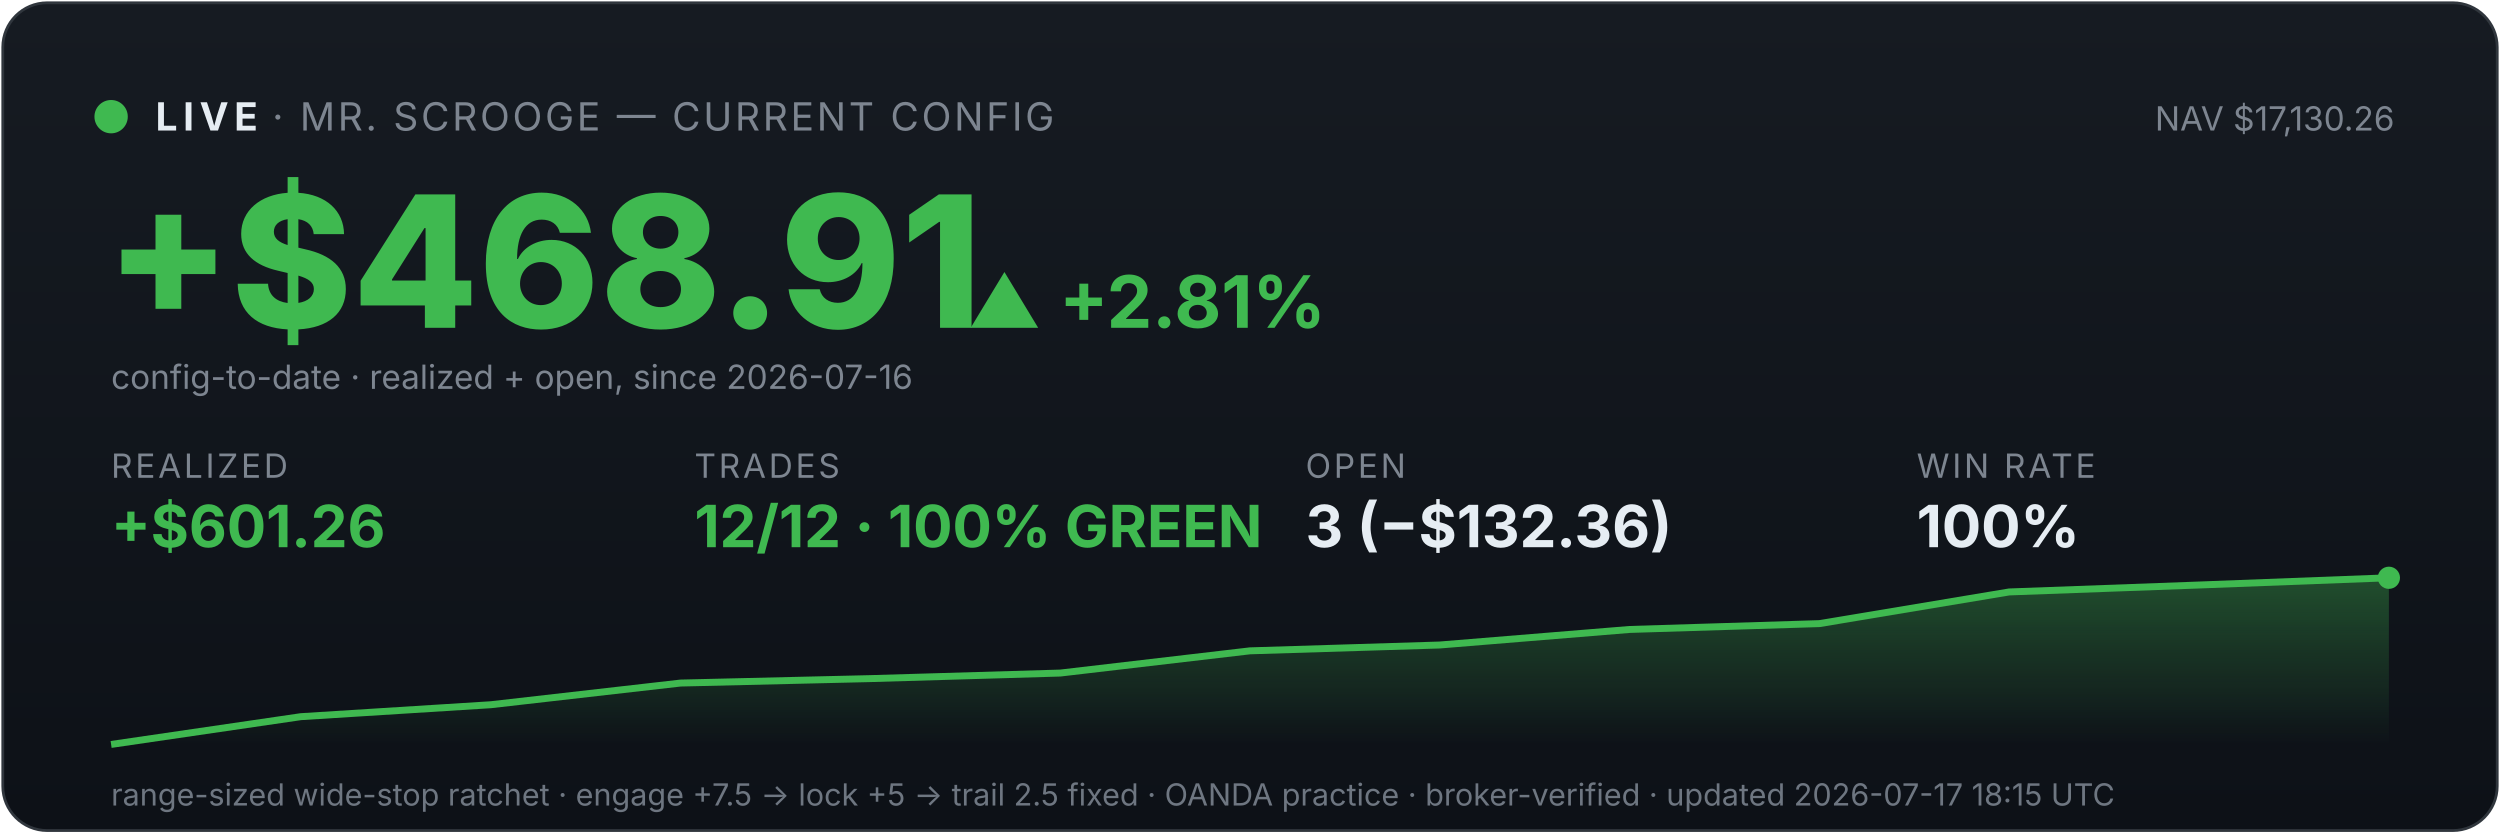
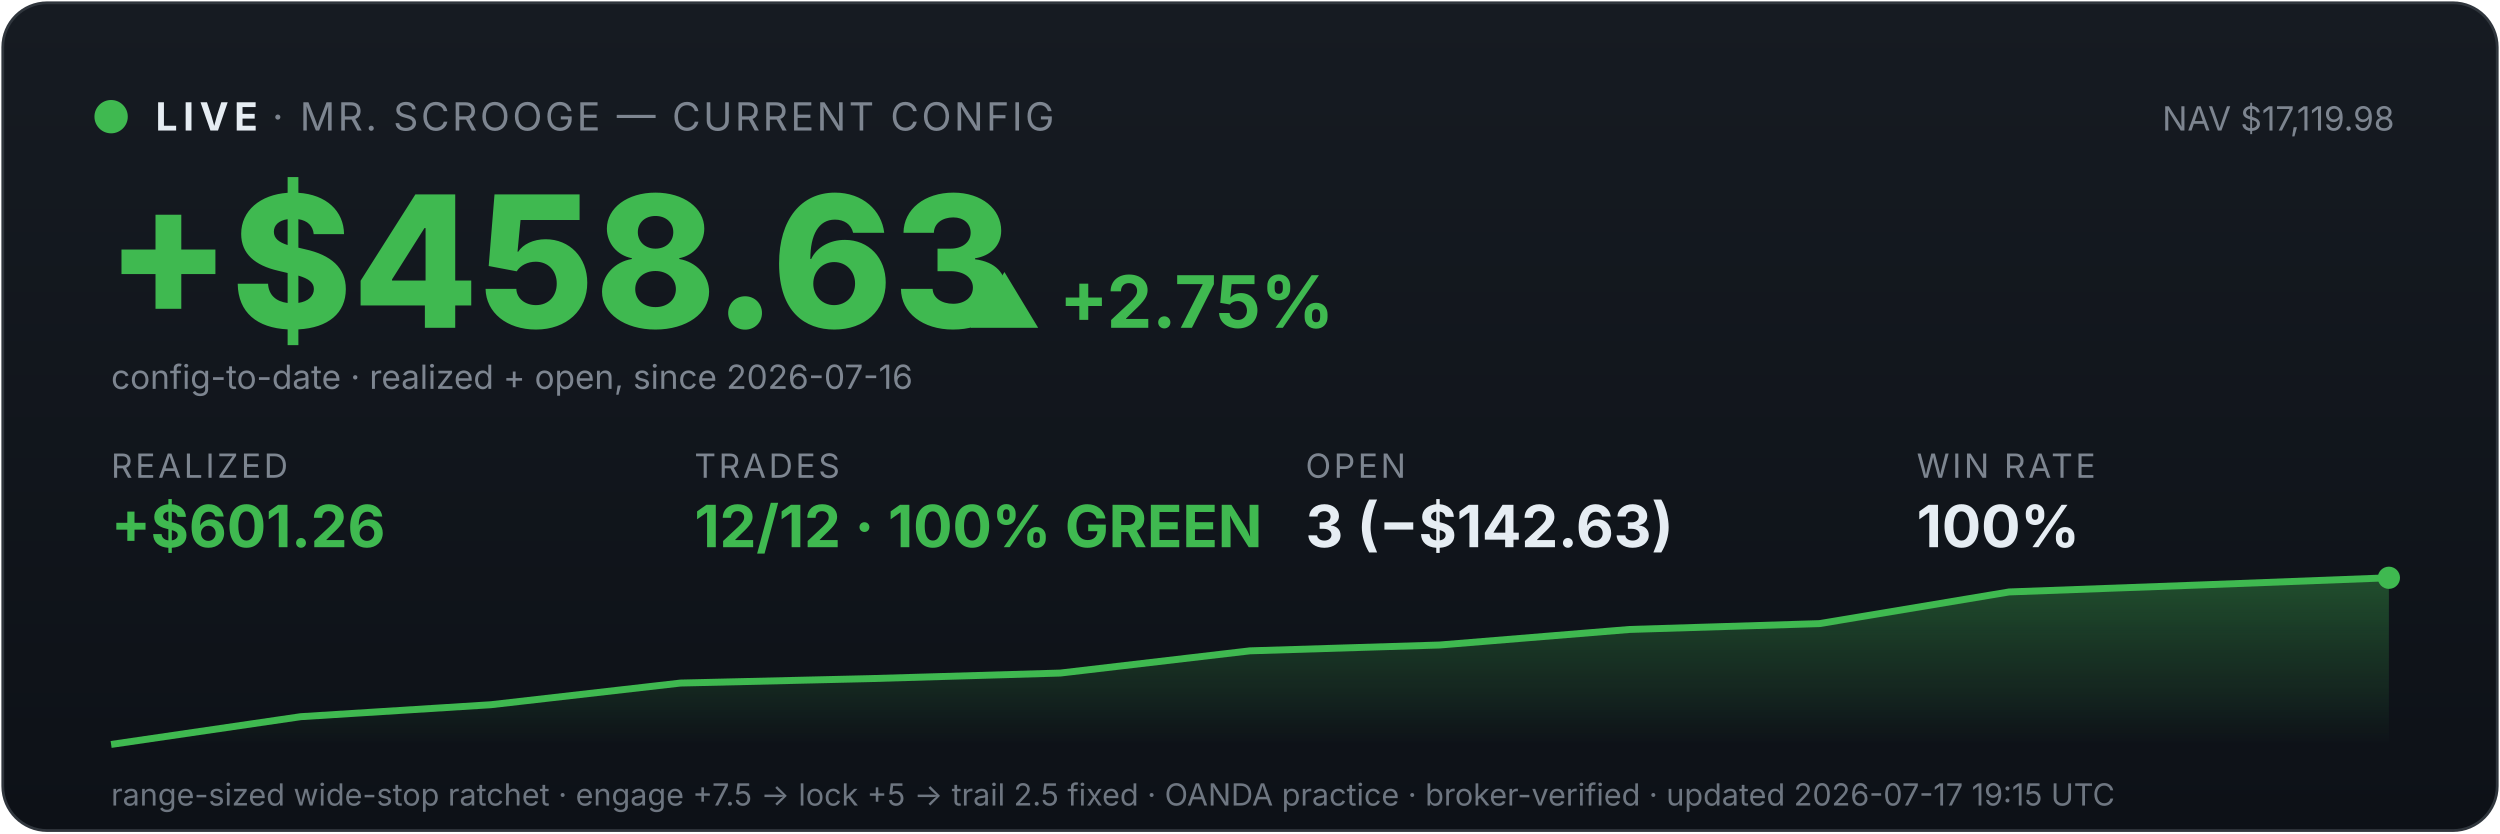
<svg xmlns="http://www.w3.org/2000/svg" viewBox="0 0 900 300" width="100%" font-family="system-ui,-apple-system,sans-serif">
  <defs>
    <linearGradient id="bg" x1="0" y1="0" x2="0" y2="1">
      <stop offset="0" stop-color="#161b22" />
      <stop offset="1" stop-color="#0d1117" />
    </linearGradient>
    <linearGradient id="fill" x1="0" y1="0" x2="0" y2="1">
      <stop offset="0" stop-color="#3fb950" stop-opacity="0.35" />
      <stop offset="1" stop-color="#3fb950" stop-opacity="0" />
    </linearGradient>
  </defs>
  <rect x="1" y="1" width="898" height="298" rx="16" fill="url(#bg)" stroke="#30363d" />
  <circle cx="40" cy="42" r="6" fill="#3fb950" />
  <text x="56" y="47" font-size="14" font-weight="700" fill="#e6edf3" letter-spacing="2">LIVE</text>
  <text x="98" y="47" font-size="14" fill="#7d8590" letter-spacing="1">· MR. SCROOGE — CURRENT CONFIG</text>
-   <text x="862" y="47" font-size="12" fill="#7d8590" text-anchor="end">NAV $17,130.26</text>
-   <text x="38" y="118" font-size="66" font-weight="800" fill="#3fb950">+$468.91</text>
-   <text x="348" y="118" font-size="26" font-weight="700" fill="#3fb950">▲ +2.81%</text>
+   <text x="862" y="47" font-size="12" fill="#7d8590" text-anchor="end">NAV $17,119.98</text>
+   <text x="38" y="118" font-size="66" font-weight="800" fill="#3fb950">+$458.63</text>
+   <text x="348" y="118" font-size="26" font-weight="700" fill="#3fb950">▲ +2.75%</text>
  <text x="40" y="140" font-size="12" fill="#7d8590">config-to-date · realized + open, since 2026-07-16</text>
  <text x="40" y="172" font-family="system-ui,-apple-system,sans-serif" font-size="12" fill="#7d8590" letter-spacing="1">REALIZED</text>
  <text x="40" y="197" font-family="system-ui,-apple-system,sans-serif" font-size="21" font-weight="700" fill="#3fb950">+$601.26</text>
  <text x="250" y="172" font-family="system-ui,-apple-system,sans-serif" font-size="12" fill="#7d8590" letter-spacing="1">TRADES</text>
  <text x="250" y="197" font-family="system-ui,-apple-system,sans-serif" font-size="21" font-weight="700" fill="#3fb950">12/12 · 100% GREEN</text>
  <text x="470" y="172" font-family="system-ui,-apple-system,sans-serif" font-size="12" fill="#7d8590" letter-spacing="1">OPEN</text>
-   <text x="470" y="197" font-family="system-ui,-apple-system,sans-serif" font-size="21" font-weight="700" fill="#e6edf3">3 (−$132.36)</text>
+   <text x="470" y="197" font-family="system-ui,-apple-system,sans-serif" font-size="21" font-weight="700" fill="#e6edf3">3 (−$142.63)</text>
  <text x="690" y="172" font-family="system-ui,-apple-system,sans-serif" font-size="12" fill="#7d8590" letter-spacing="1">WIN RATE</text>
  <text x="690" y="197" font-family="system-ui,-apple-system,sans-serif" font-size="21" font-weight="700" fill="#e6edf3">100%</text>
  <polygon points="40,268 40.0,268.0 108.3,258.0 176.7,253.7 245.0,245.9 313.3,244.3 381.7,242.3 450.0,234.3 518.3,232.2 586.7,226.6 655.0,224.5 723.3,213.1 791.7,210.6 860.0,208.0 860,268" fill="url(#fill)" />
  <polyline points="40.0,268.0 108.3,258.0 176.7,253.7 245.0,245.9 313.3,244.3 381.7,242.3 450.0,234.3 518.3,232.2 586.7,226.6 655.0,224.5 723.3,213.1 791.7,210.6 860.0,208.0" fill="none" stroke="#3fb950" stroke-width="2.5" />
  <circle cx="860.0" cy="208.0" r="4" fill="#3fb950" />
-   <text x="40" y="290" font-size="11" fill="#6e7681">range-sized wide-stop ratchet · engage +7.5 → lock +5 → trail 2.5 fixed · OANDA practice · broker-verified · updated 2026-07-17 18:15 UTC</text>
+   <text x="40" y="290" font-size="11" fill="#6e7681">range-sized wide-stop ratchet · engage +7.5 → lock +5 → trail 2.5 fixed · OANDA practice · broker-verified · updated 2026-07-17 19:15 UTC</text>
</svg>
